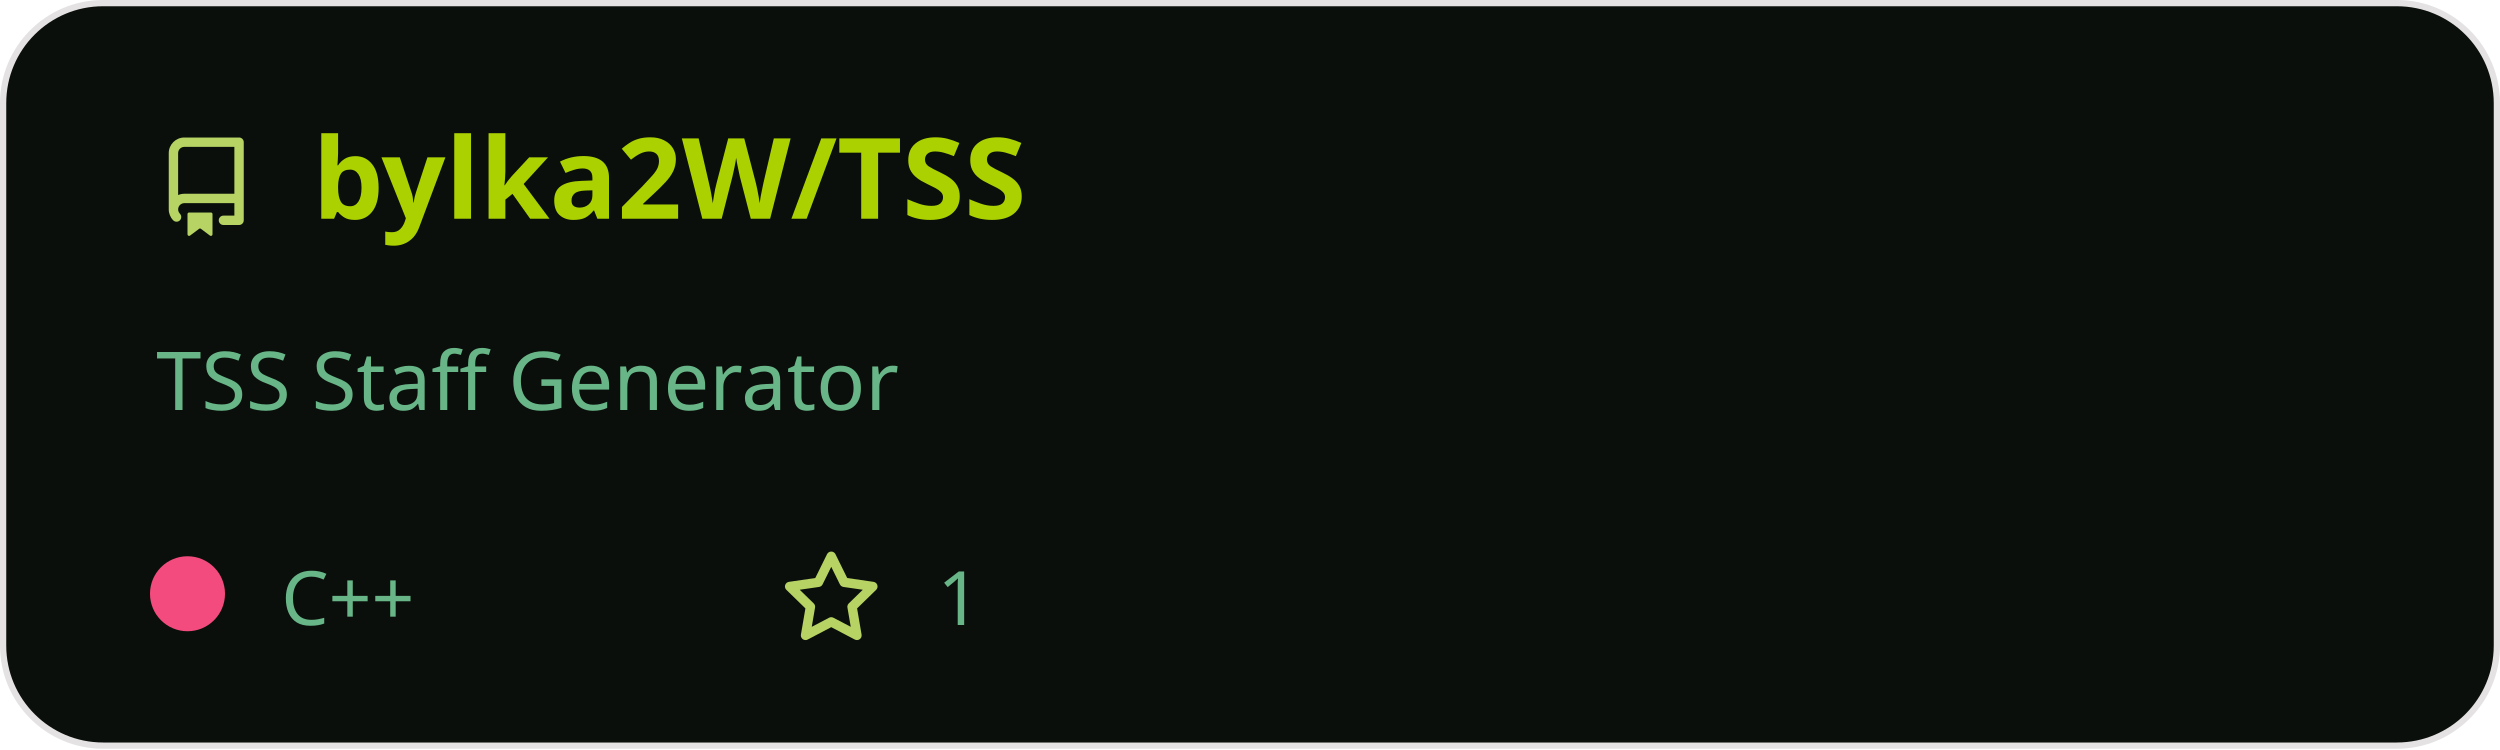
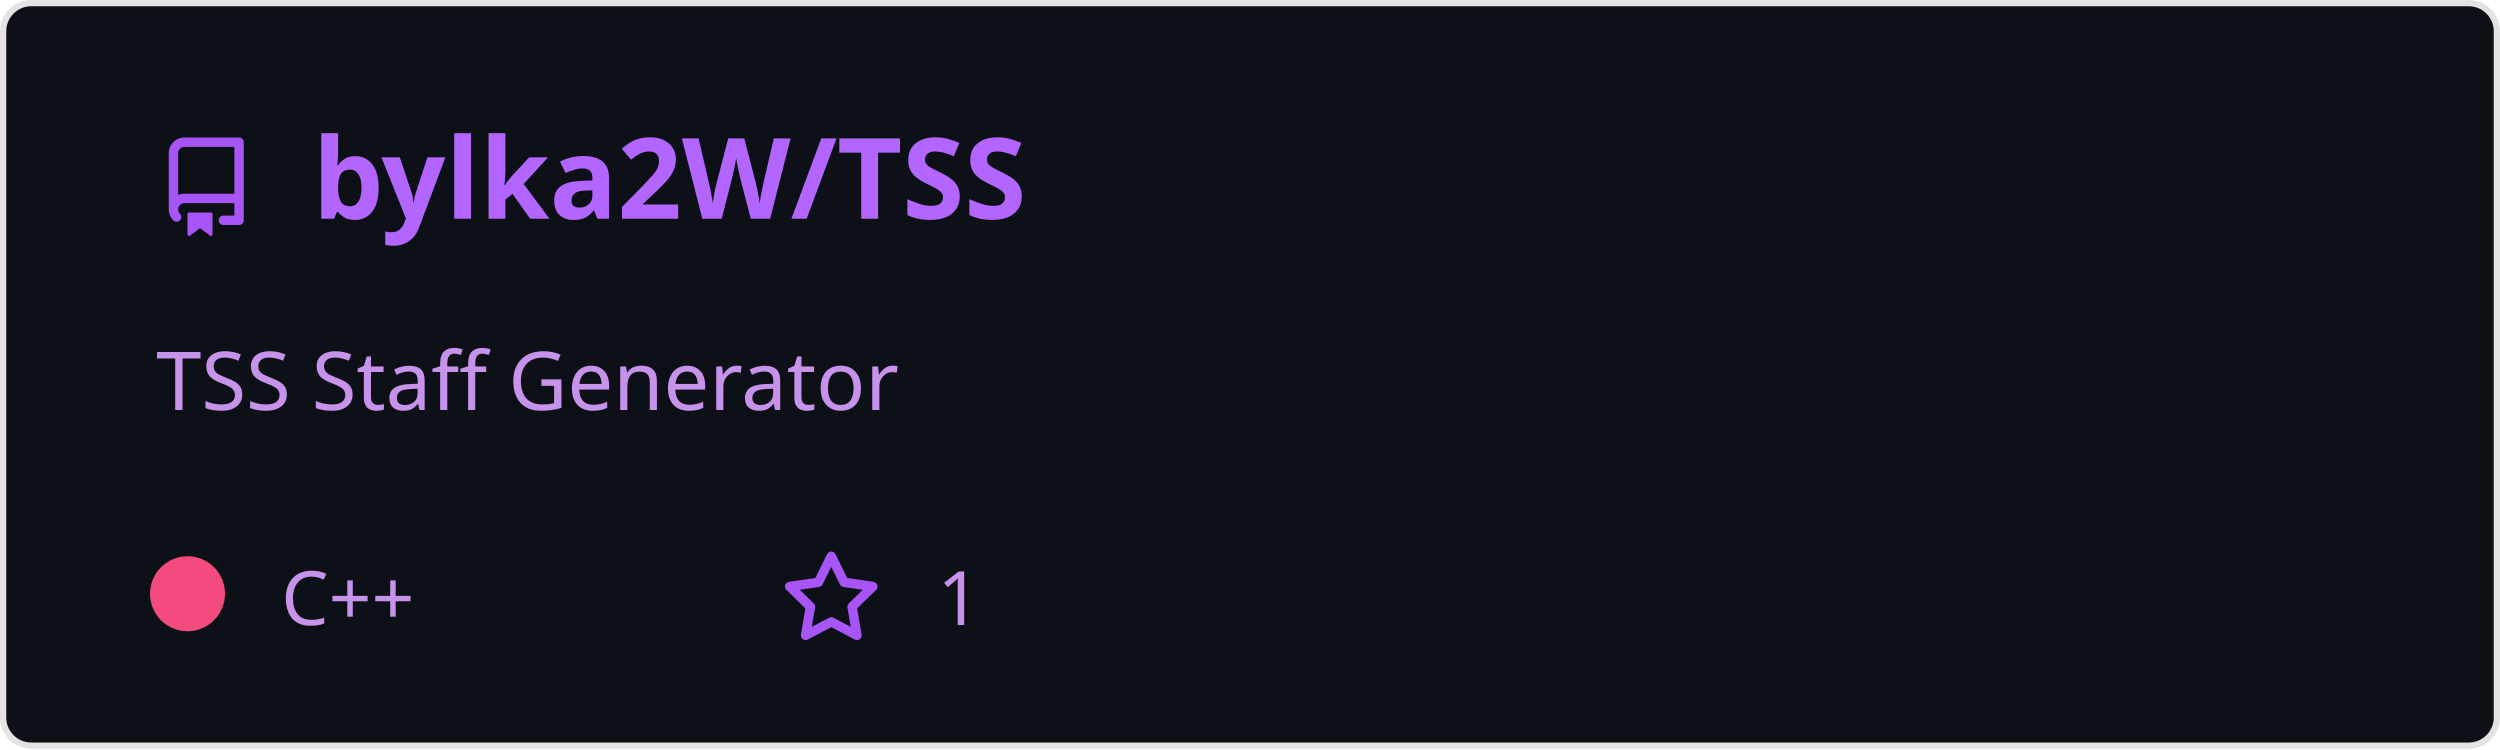
<svg xmlns="http://www.w3.org/2000/svg" width="400" height="120" viewBox="0 0 400 120" fill="none">
  <style>
          .header {
            font: 600 18px 'Segoe UI', Ubuntu, Sans-Serif;
-             fill: #abd200;
+             fill: #b366ff;
            animation: fadeInAnimation 0.8s ease-in-out forwards;
          }
          
-     .description { font: 400 13px 'Segoe UI', Ubuntu, Sans-Serif; fill: #68b587 }
-     .gray { font: 400 12px 'Segoe UI', Ubuntu, Sans-Serif; fill: #68b587 }
-     .icon { fill: #b7d364 }
+     .description { font: 400 13px 'Segoe UI', Ubuntu, Sans-Serif; fill: #c792ea }
+     .gray { font: 400 12px 'Segoe UI', Ubuntu, Sans-Serif; fill: #c792ea }
+     .icon { fill: #a855f7 }
    .badge { font: 600 11px 'Segoe UI', Ubuntu, Sans-Serif; }
    .badge rect { opacity: 0.2 }
  

          
        </style>

        undefined

-         <rect data-testid="card-bg" x="0.5" y="0.5" rx="16" height="99%" stroke="#E4E2E2" width="399" fill="#0a0f0b" stroke-opacity="1" />
+         <rect data-testid="card-bg" x="0.5" y="0.5" rx="4.5" height="99%" stroke="#E4E2E2" width="399" fill="#0d1117" stroke-opacity="1" />
  <g data-testid="card-title" transform="translate(25, 35)">
    <g transform="translate(0, 0)">
      <svg class="icon" x="0" y="-13" viewBox="0 0 16 16" version="1.1" width="16" height="16">
        <path fill-rule="evenodd" d="M2 2.5A2.5 2.5 0 014.5 0h8.75a.75.75 0 01.75.75v12.5a.75.75 0 01-.75.75h-2.5a.75.75 0 110-1.5h1.75v-2h-8a1 1 0 00-.714 1.7.75.75 0 01-1.072 1.05A2.495 2.495 0 012 11.5v-9zm10.5-1V9h-8c-.356 0-.694.074-1 .208V2.5a1 1 0 011-1h8zM5 12.25v3.25a.25.25 0 00.4.2l1.45-1.087a.25.25 0 01.3 0L8.6 15.7a.25.25 0 00.4-.2v-3.25a.25.25 0 00-.25-.25h-3.5a.25.25 0 00-.25.25z" />
      </svg>
    </g>
    <g transform="translate(25, 0)">
      <text x="0" y="0" class="header" data-testid="header">bylka2W/TSS</text>
    </g>
  </g>
  <g data-testid="main-card-body" transform="translate(0, 55)">
    <text class="description" x="25" y="-5">
      <tspan dy="1.2em" x="25">TSS Staff Generator</tspan>
    </text>
    <g transform="translate(0, 45)">
      <g data-testid="primary-lang" transform="translate(30, 0)">
        <circle data-testid="lang-color" cx="0" cy="-5" r="6" fill="#f34b7d" />
        <text data-testid="lang-name" class="gray" x="15">C++</text>
      </g>
      <g data-testid="star-fork-group" transform="translate(125, 0)">
        <g transform="translate(0, 0)">
          <svg class="icon" y="-12" viewBox="0 0 16 16" version="1.1" width="16" height="16">
            <path fill-rule="evenodd" d="M8 .25a.75.75 0 01.673.418l1.882 3.815 4.21.612a.75.75 0 01.416 1.279l-3.046 2.97.719 4.192a.75.75 0 01-1.088.791L8 12.347l-3.766 1.98a.75.75 0 01-1.088-.79l.72-4.194L.818 6.374a.75.75 0 01.416-1.28l4.21-.611L7.327.668A.75.75 0 018 .25zm0 2.445L6.615 5.5a.75.75 0 01-.564.41l-3.097.45 2.24 2.184a.75.75 0 01.216.664l-.528 3.084 2.769-1.456a.75.75 0 01.698 0l2.77 1.456-.53-3.084a.75.75 0 01.216-.664l2.24-2.183-3.096-.45a.75.75 0 01-.564-.41L8 2.694v.001z" />
          </svg>
          <text data-testid="stargazers" class="gray" x="25">1</text>
        </g>
      </g>
    </g>
  </g>
</svg>
